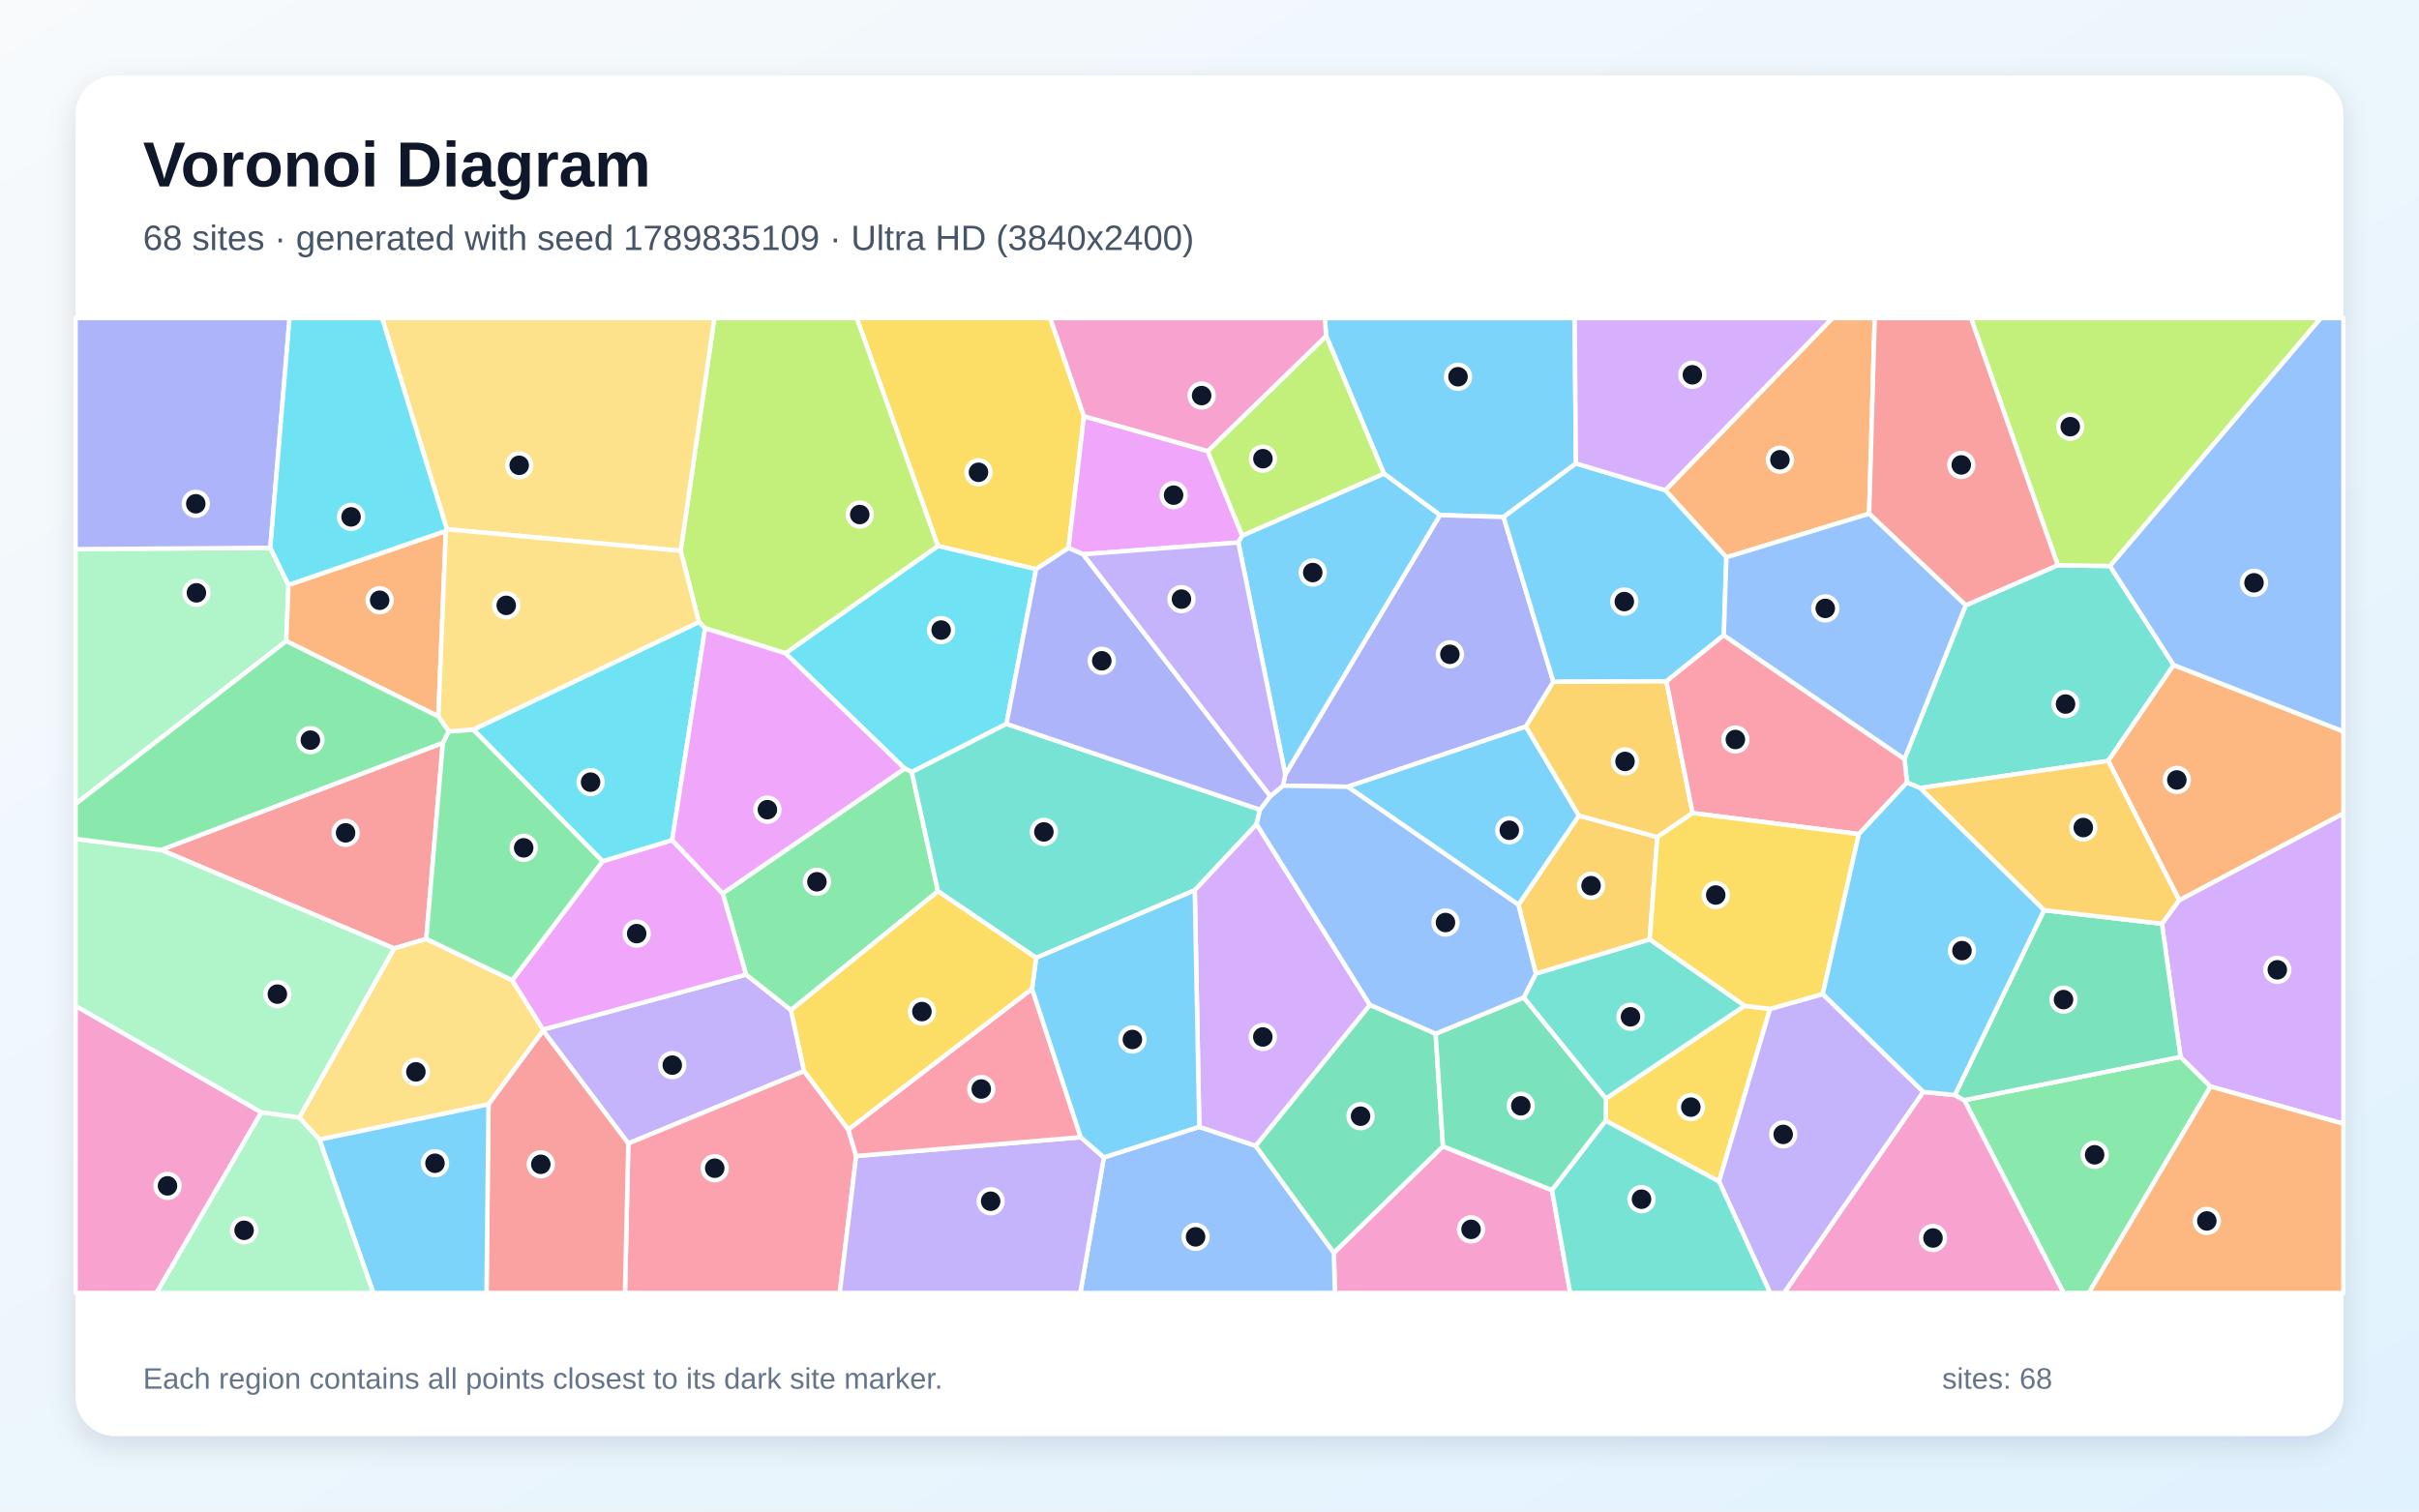
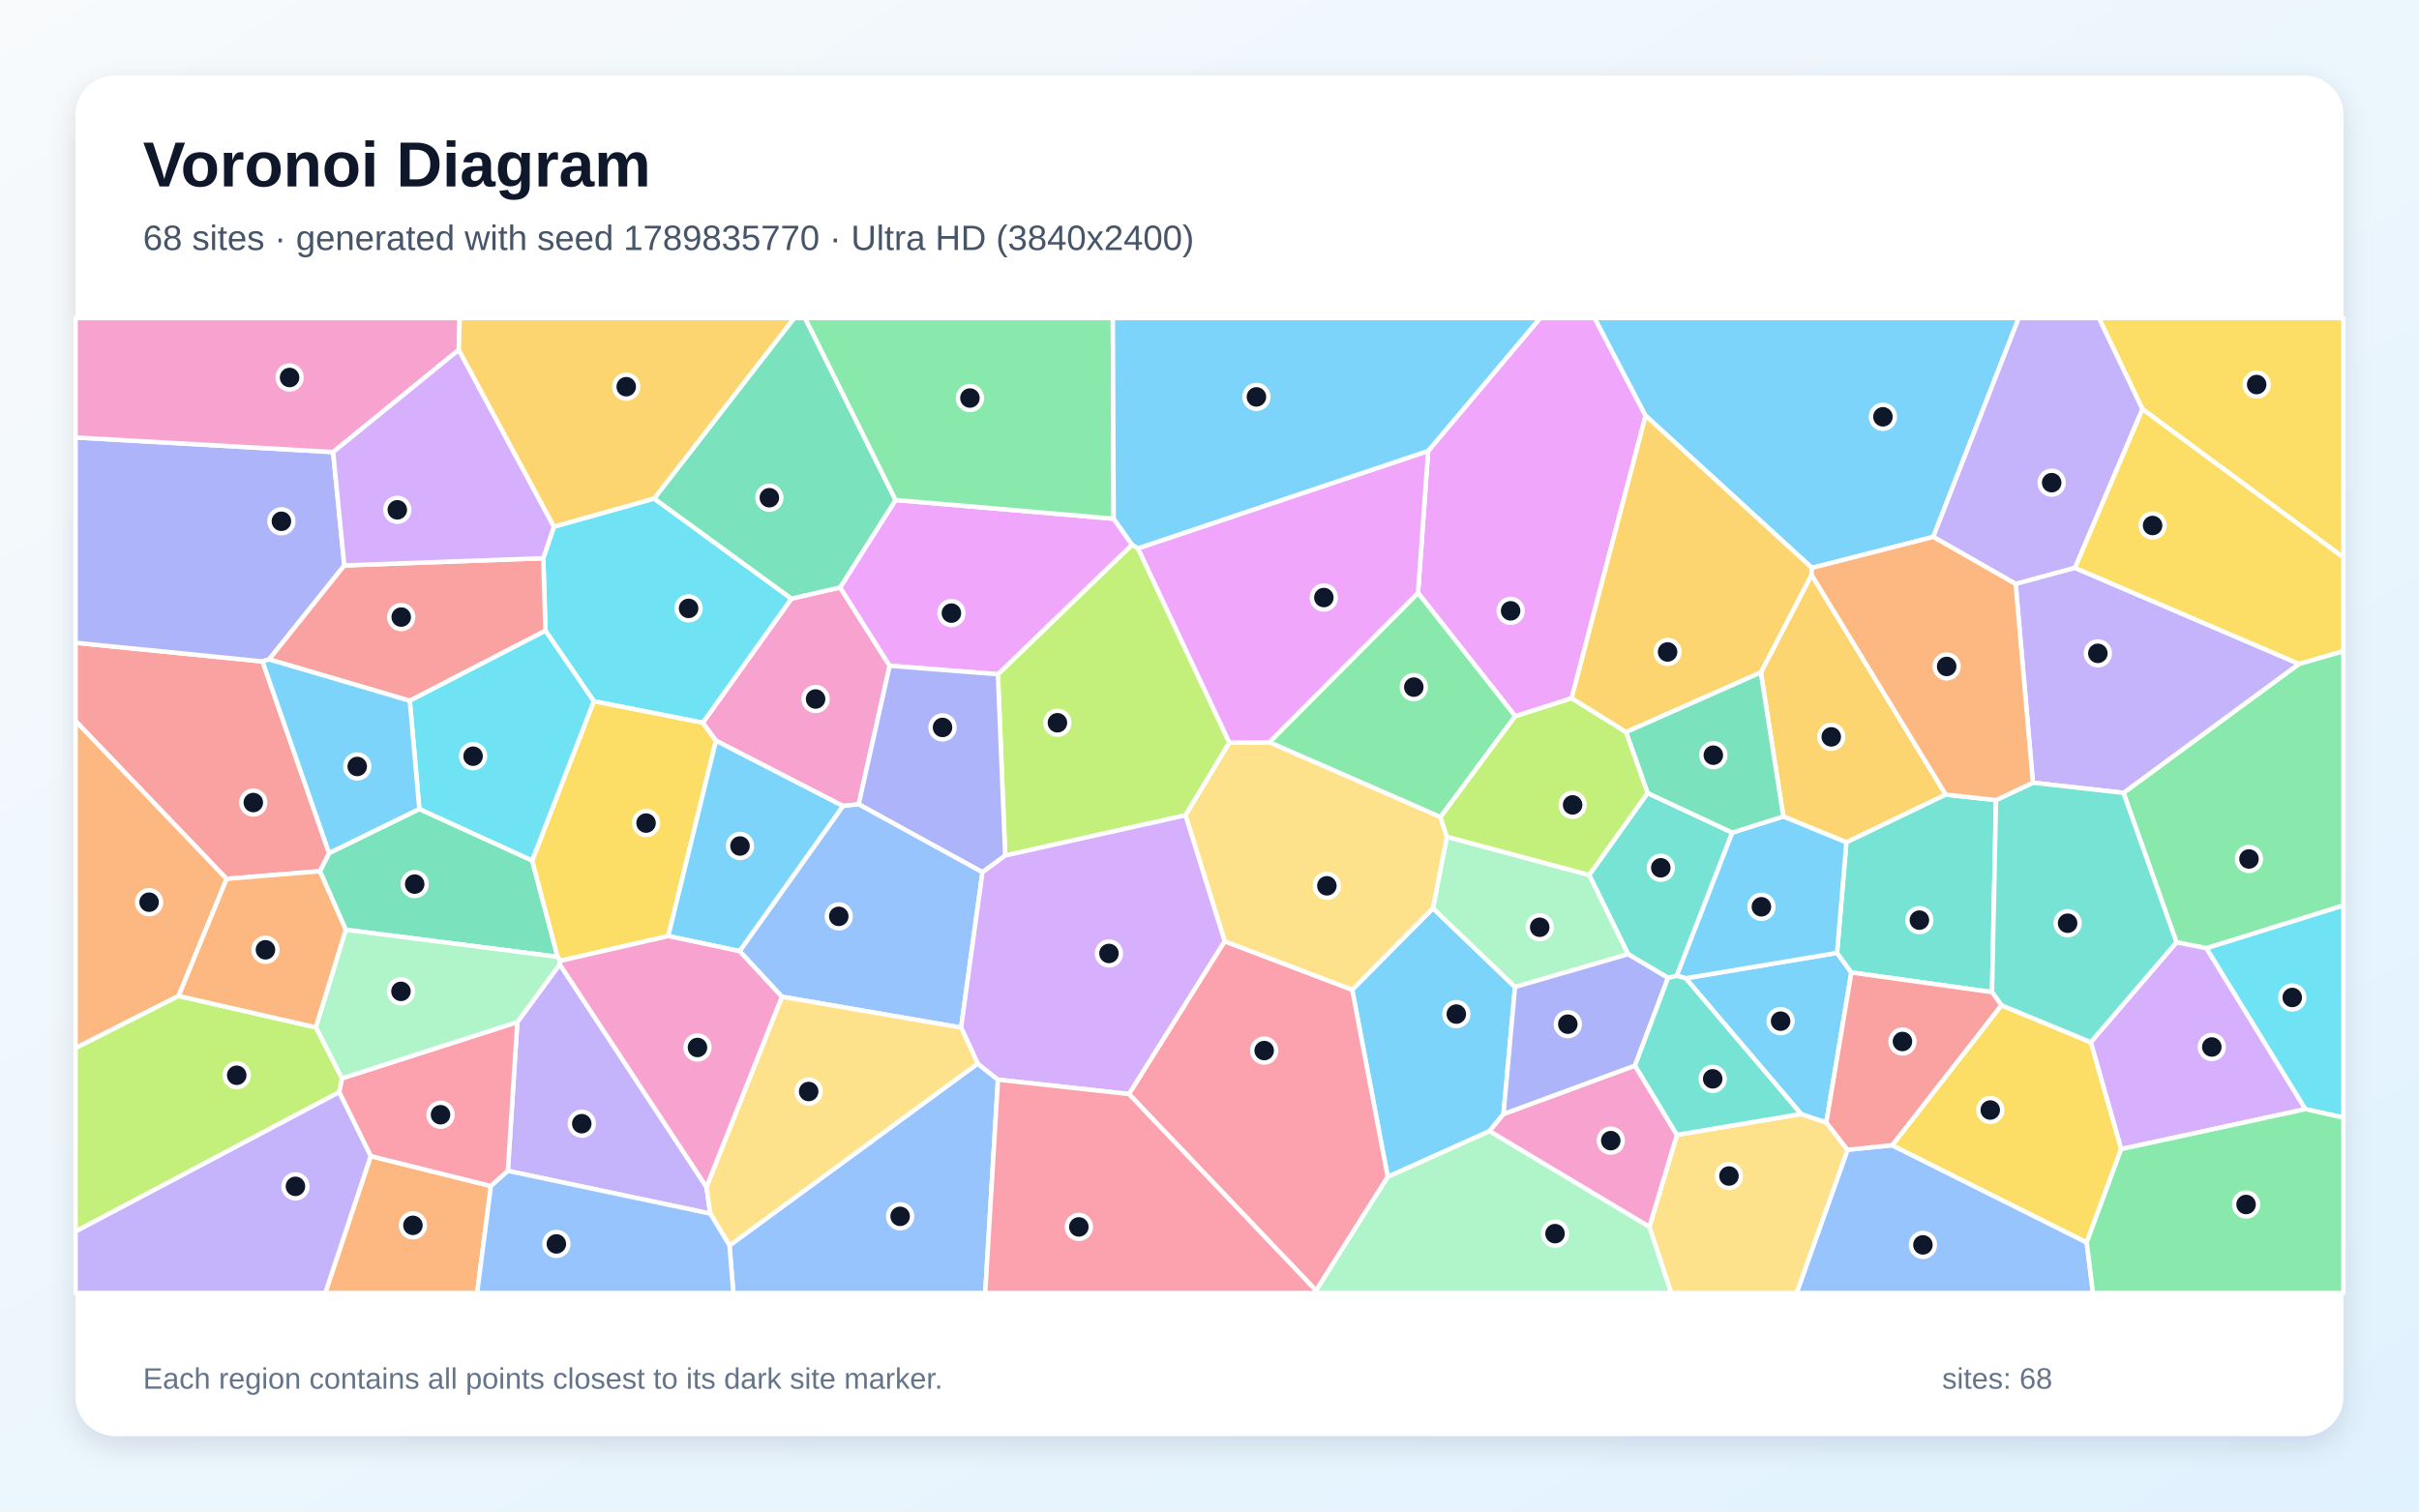
<svg xmlns="http://www.w3.org/2000/svg" width="3840" height="2400" viewBox="0 0 3840 2400" role="img" aria-labelledby="title description">
  <defs>
    <linearGradient id="background" x1="0" y1="0" x2="1" y2="1">
      <stop stop-color="#F8FAFC" />
      <stop offset="1" stop-color="#E0F2FE" />
    </linearGradient>
    <filter id="shadow" x="-5%" y="-5%" width="110%" height="110%">
      <feDropShadow dx="0" dy="15" stdDeviation="22" flood-color="#0F172A" flood-opacity=".12" />
    </filter>
  </defs>
  <rect width="3840" height="2400" fill="url(#background)" />
  <rect x="120" y="120" width="3600" height="2160" rx="63" fill="#FFFFFF" filter="url(#shadow)" />
  <g font-family="Arial, sans-serif">
    <text x="227" y="296" font-size="101" font-weight="700" fill="#0F172A">Voronoi Diagram</text>
-     <text x="227" y="397" font-size="56" fill="#475569">68 sites · generated with seed 1789835109 · Ultra HD (3840x2400)</text>
+     <text x="227" y="397" font-size="56" fill="#475569">68 sites · generated with seed 1789835770 · Ultra HD (3840x2400)</text>
  </g>
  <g stroke="#FFFFFF" stroke-width="7" stroke-linejoin="round">
-     <polygon points="2501.7,735.9 2386.8,820.9 2285.8,817.9 2196.9,752.0 2105.2,533.4 2103.1,505.0 2499.7,505.0" fill="#38BDF8" fill-opacity="0.65" />
-     <polygon points="862.1,1636.5 862.1,1634.7 1184.3,1547.4 1255.7,1603.8 1276.5,1700.7 997.4,1815.6" fill="#A78BFA" fill-opacity="0.65" />
-     <polygon points="2117.4,1989.1 2290.6,1820.1 2463.7,1889.8 2492.6,2053.0 2119.1,2053.0" fill="#F472B6" fill-opacity="0.65" />
-     <polygon points="2967.1,815.7 2740.5,884.9 2643.5,778.4 2908.9,505.0 2976.0,505.0" fill="#FB923C" fill-opacity="0.65" />
-     <polygon points="1720.7,660.9 1696.2,870.1 1644.7,903.8 1488.8,866.9 1360.0,505.0 1667.2,505.0" fill="#FACC15" fill-opacity="0.65" />
-     <polygon points="3118.2,1746.9 3461.4,1678.1 3509.1,1725.2 3315.8,2053.0 3275.8,2053.0" fill="#4ADE80" fill-opacity="0.65" />
-     <polygon points="3450.5,1055.9 3346.7,1208.2 3047.9,1251.2 3027.2,1242.5 3023.2,1205.1 3120.4,961.1 3266.5,897.4 3349.5,898.8" fill="#2DD4BF" fill-opacity="0.65" />
-     <polygon points="1752.3,1837.7 1903.8,1789.2 1993.2,1819.3 2117.4,1989.1 2119.1,2053.0 1714.9,2053.0" fill="#60A5FA" fill-opacity="0.65" />
-     <polygon points="1917.1,716.2 1972.0,850.4 1965.8,861.4 1719.3,880.1 1696.2,870.1 1720.7,660.9" fill="#E879F9" fill-opacity="0.65" />
-     <polygon points="1993.2,1819.3 2174.6,1595.5 2279.0,1641.3 2290.6,1820.1 2117.4,1989.1" fill="#34D399" fill-opacity="0.65" />
-     <polygon points="703.0,1179.5 676.7,1490.8 625.6,1505.9 255.6,1349.5" fill="#F87171" fill-opacity="0.65" />
-     <polygon points="2465.9,1082.6 2422.3,1153.7 2139.4,1249.2 2036.6,1247.6 2040.3,1229.7 2285.8,817.9 2386.8,820.9" fill="#818CF8" fill-opacity="0.65" />
-     <polygon points="2630.9,1329.1 2618.8,1491.8 2438.1,1546.1 2410.4,1436.6 2506.4,1295.0" fill="#FBBF24" fill-opacity="0.65" />
-     <polygon points="3349.5,898.8 3266.5,897.4 3128.8,505.0 3684.3,505.0" fill="#A3E635" fill-opacity="0.65" />
-     <polygon points="3509.1,1725.2 3461.4,1678.1 3431.9,1466.7 3459.3,1429.3 3720.0,1291.4 3720.0,1784.3" fill="#C084FC" fill-opacity="0.65" />
-     <polygon points="997.4,1815.6 1276.5,1700.7 1346.6,1793.4 1359.1,1835.5 1333.0,2053.0 992.1,2053.0" fill="#FB7185" fill-opacity="0.65" />
-     <polygon points="1597.7,1149.4 1447.4,1225.9 1436.1,1220.3 1246.8,1037.3 1488.8,866.9 1644.7,903.8" fill="#22D3EE" fill-opacity="0.65" />
-     <polygon points="429.1,869.8 458.0,928.7 454.4,1017.9 120.0,1276.5 120.0,871.9" fill="#86EFAC" fill-opacity="0.65" />
-     <polygon points="775.5,1753.5 507.1,1809.5 474.9,1774.6 625.6,1505.9 676.7,1490.8 813.1,1556.4 862.1,1634.7 862.1,1636.5" fill="#FCD34D" fill-opacity="0.65" />
-     <polygon points="2139.4,1249.2 2422.3,1153.7 2506.4,1295.0 2410.4,1436.6" fill="#38BDF8" fill-opacity="0.65" />
-     <polygon points="2643.5,778.4 2740.5,884.9 2736.4,1008.6 2645.3,1081.8 2465.9,1082.6 2386.8,820.9 2501.7,735.9" fill="#38BDF8" fill-opacity="0.65" />
-     <polygon points="1359.1,1835.5 1715.6,1805.7 1752.3,1837.7 1714.9,2053.0 1333.0,2053.0" fill="#A78BFA" fill-opacity="0.65" />
-     <polygon points="120.0,1597.1 414.9,1766.2 248.4,2053.0 120.0,2053.0" fill="#F472B6" fill-opacity="0.65" />
-     <polygon points="3459.3,1429.3 3346.7,1208.2 3450.5,1055.9 3720.0,1161.4 3720.0,1291.4" fill="#FB923C" fill-opacity="0.65" />
-     <polygon points="2549.0,1779.5 2549.3,1744.3 2769.4,1597.1 2809.9,1601.9 2728.9,1876.0" fill="#FACC15" fill-opacity="0.65" />
-     <polygon points="1147.2,1418.6 1436.1,1220.3 1447.4,1225.9 1489.0,1415.2 1255.7,1603.8 1184.3,1547.4" fill="#4ADE80" fill-opacity="0.65" />
-     <polygon points="2000.1,1285.6 1994.8,1308.7 1896.6,1413.6 1644.8,1520.9 1489.0,1415.2 1447.4,1225.9 1597.7,1149.4" fill="#2DD4BF" fill-opacity="0.65" />
-     <polygon points="3450.5,1055.9 3349.5,898.8 3684.3,505.0 3720.0,505.0 3720.0,1161.4" fill="#60A5FA" fill-opacity="0.65" />
-     <polygon points="813.1,1556.4 956.5,1367.5 1067.0,1333.9 1147.2,1418.6 1184.3,1547.4 862.1,1634.7" fill="#E879F9" fill-opacity="0.65" />
-     <polygon points="2418.9,1583.8 2549.3,1744.3 2549.0,1779.5 2463.7,1889.8 2290.6,1820.1 2279.0,1641.3" fill="#34D399" fill-opacity="0.65" />
-     <polygon points="775.5,1753.5 862.1,1636.5 997.4,1815.6 992.1,2053.0 772.3,2053.0" fill="#F87171" fill-opacity="0.65" />
-     <polygon points="429.1,869.8 120.0,871.9 120.0,505.0 459.7,505.0" fill="#818CF8" fill-opacity="0.65" />
-     <polygon points="2645.3,1081.8 2686.9,1291.0 2630.9,1329.1 2506.4,1295.0 2422.3,1153.7 2465.9,1082.6" fill="#FBBF24" fill-opacity="0.65" />
-     <polygon points="1488.8,866.9 1246.8,1037.3 1119.3,997.5 1109.5,987.6 1080.5,874.6 1134.0,505.0 1360.0,505.0" fill="#A3E635" fill-opacity="0.65" />
-     <polygon points="1896.6,1413.6 1994.8,1308.7 2174.6,1595.5 1993.2,1819.3 1903.8,1789.2" fill="#C084FC" fill-opacity="0.65" />
-     <polygon points="3023.2,1205.1 3027.2,1242.5 2950.8,1324.4 2686.9,1291.0 2645.3,1081.8 2736.4,1008.6" fill="#FB7185" fill-opacity="0.65" />
-     <polygon points="751.3,1158.5 1109.5,987.6 1119.3,997.5 1067.0,1333.9 956.5,1367.5" fill="#22D3EE" fill-opacity="0.65" />
-     <polygon points="414.9,1766.2 120.0,1597.1 120.0,1331.9 255.6,1349.5 625.6,1505.9 474.9,1774.6" fill="#86EFAC" fill-opacity="0.65" />
-     <polygon points="1080.5,874.6 709.4,840.4 606.5,505.0 1134.0,505.0" fill="#FCD34D" fill-opacity="0.65" />
-     <polygon points="2040.3,1229.7 1965.8,861.4 1972.0,850.4 2196.9,752.0 2285.8,817.9" fill="#38BDF8" fill-opacity="0.65" />
-     <polygon points="507.1,1809.5 775.5,1753.5 772.3,2053.0 592.7,2053.0" fill="#38BDF8" fill-opacity="0.65" />
-     <polygon points="2728.9,1876.0 2809.9,1601.9 2893.5,1578.3 3053.2,1733.7 2832.3,2053.0 2809.9,2053.0" fill="#A78BFA" fill-opacity="0.65" />
-     <polygon points="3053.2,1733.7 3103.2,1738.7 3118.2,1746.9 3275.8,2053.0 2832.3,2053.0" fill="#F472B6" fill-opacity="0.65" />
-     <polygon points="707.8,843.0 695.8,1137.5 454.4,1017.9 458.0,928.7" fill="#FB923C" fill-opacity="0.65" />
-     <polygon points="2686.9,1291.0 2950.8,1324.4 2893.5,1578.3 2809.9,1601.9 2769.4,1597.1 2618.8,1491.8 2630.9,1329.1" fill="#FACC15" fill-opacity="0.65" />
-     <polygon points="712.2,1161.3 751.3,1158.5 956.5,1367.5 813.1,1556.4 676.7,1490.8 703.0,1179.5" fill="#4ADE80" fill-opacity="0.65" />
-     <polygon points="2769.4,1597.1 2549.3,1744.3 2418.9,1583.8 2438.1,1546.1 2618.8,1491.8" fill="#2DD4BF" fill-opacity="0.65" />
-     <polygon points="1994.8,1308.7 2000.1,1285.6 2016.5,1264.0 2036.6,1247.6 2139.4,1249.2 2410.4,1436.6 2438.1,1546.1 2418.9,1583.8 2279.0,1641.3 2174.6,1595.5" fill="#60A5FA" fill-opacity="0.65" />
-     <polygon points="1067.0,1333.9 1119.3,997.5 1246.8,1037.3 1436.1,1220.3 1147.2,1418.6" fill="#E879F9" fill-opacity="0.65" />
-     <polygon points="3244.8,1445.2 3431.9,1466.7 3461.4,1678.1 3118.2,1746.9 3103.2,1738.7" fill="#34D399" fill-opacity="0.65" />
-     <polygon points="3266.5,897.4 3120.4,961.1 2967.1,815.7 2976.0,505.0 3128.8,505.0" fill="#F87171" fill-opacity="0.65" />
-     <polygon points="2016.5,1264.0 2000.1,1285.6 1597.7,1149.4 1644.7,903.8 1696.2,870.1 1719.3,880.1" fill="#818CF8" fill-opacity="0.65" />
-     <polygon points="3459.3,1429.3 3431.9,1466.7 3244.8,1445.2 3047.9,1251.2 3346.7,1208.2" fill="#FBBF24" fill-opacity="0.65" />
-     <polygon points="1972.0,850.4 1917.1,716.2 2105.2,533.4 2196.9,752.0" fill="#A3E635" fill-opacity="0.65" />
-     <polygon points="2643.5,778.4 2501.7,735.9 2499.7,505.0 2908.9,505.0" fill="#C084FC" fill-opacity="0.65" />
-     <polygon points="1638.3,1569.9 1715.6,1805.7 1359.1,1835.5 1346.6,1793.4" fill="#FB7185" fill-opacity="0.65" />
-     <polygon points="709.4,840.4 707.8,843.0 458.0,928.7 429.1,869.8 459.7,505.0 606.5,505.0" fill="#22D3EE" fill-opacity="0.65" />
-     <polygon points="414.9,1766.2 474.9,1774.6 507.1,1809.5 592.7,2053.0 248.4,2053.0" fill="#86EFAC" fill-opacity="0.65" />
-     <polygon points="695.8,1137.5 707.8,843.0 709.4,840.4 1080.5,874.6 1109.5,987.6 751.3,1158.5 712.2,1161.3" fill="#FCD34D" fill-opacity="0.65" />
-     <polygon points="3244.8,1445.2 3103.2,1738.7 3053.2,1733.7 2893.5,1578.3 2950.8,1324.4 3027.2,1242.5 3047.9,1251.2" fill="#38BDF8" fill-opacity="0.65" />
-     <polygon points="1638.3,1569.9 1644.8,1520.9 1896.6,1413.6 1903.8,1789.2 1752.3,1837.7 1715.6,1805.7" fill="#38BDF8" fill-opacity="0.65" />
-     <polygon points="2040.3,1229.7 2036.6,1247.6 2016.5,1264.0 1719.3,880.1 1965.8,861.4" fill="#A78BFA" fill-opacity="0.65" />
-     <polygon points="1917.1,716.2 1720.7,660.9 1667.2,505.0 2103.1,505.0 2105.2,533.4" fill="#F472B6" fill-opacity="0.65" />
-     <polygon points="3509.1,1725.2 3720.0,1784.3 3720.0,2053.0 3315.8,2053.0" fill="#FB923C" fill-opacity="0.65" />
-     <polygon points="1638.3,1569.9 1346.6,1793.4 1276.5,1700.7 1255.7,1603.8 1489.0,1415.2 1644.8,1520.9" fill="#FACC15" fill-opacity="0.65" />
-     <polygon points="695.8,1137.5 712.2,1161.3 703.0,1179.5 255.6,1349.5 120.0,1331.9 120.0,1276.5 454.4,1017.9" fill="#4ADE80" fill-opacity="0.65" />
-     <polygon points="2463.7,1889.8 2549.0,1779.5 2728.9,1876.0 2809.9,2053.0 2492.6,2053.0" fill="#2DD4BF" fill-opacity="0.65" />
-     <polygon points="3120.4,961.1 3023.2,1205.1 2736.4,1008.6 2740.5,884.9 2967.1,815.7" fill="#60A5FA" fill-opacity="0.65" />
+     <polygon points="2386.7,1768.9 2364.4,1796.1 2202.9,1868.7 2146.5,1571.5 2274.7,1442.1 2405.0,1567.1" fill="#38BDF8" fill-opacity="0.65" />
+     <polygon points="806.2,1859.1 821.2,1622.9 888.5,1531.1 1121.5,1884.7 1127.5,1927.0" fill="#A78BFA" fill-opacity="0.65" />
+     <polygon points="1363.1,1277.1 1338.1,1279.8 1136.5,1176.1 1115.6,1147.6 1256.3,950.5 1333.6,932.7 1412.3,1057.1" fill="#F472B6" fill-opacity="0.65" />
+     <polygon points="588.5,1835.6 779.3,1883.2 757.4,2053.0 516.3,2053.0" fill="#FB923C" fill-opacity="0.65" />
+     <polygon points="3401.0,649.7 3331.8,505.0 3720.0,505.0 3720.0,885.1" fill="#FACC15" fill-opacity="0.65" />
+     <polygon points="3502.7,1505.6 3455.0,1496.2 3370.9,1258.9 3649.5,1054.1 3720.0,1033.7 3720.0,1437.8" fill="#4ADE80" fill-opacity="0.65" />
+     <polygon points="2615.4,1259.2 2749.9,1322.0 2661.8,1549.3 2647.9,1552.7 2584.5,1515.1 2522.7,1389.3" fill="#2DD4BF" fill-opacity="0.65" />
+     <polygon points="2932.8,1825.6 3003.7,1818.4 3312.5,1972.7 3322.5,2053.0 2852.0,2053.0" fill="#60A5FA" fill-opacity="0.65" />
+     <polygon points="2612.3,660.1 2494.8,1108.8 2405.3,1137.3 2251.0,941.4 2267.1,716.0 2444.8,505.0 2531.4,505.0" fill="#E879F9" fill-opacity="0.65" />
+     <polygon points="665.7,1284.5 844.8,1366.3 885.2,1519.3 548.8,1476.3 507.8,1383.3 522.4,1354.5" fill="#34D399" fill-opacity="0.65" />
+     <polygon points="416.7,1050.2 522.4,1354.5 507.8,1383.3 359.7,1395.5 120.0,1144.9 120.0,1020.6" fill="#F87171" fill-opacity="0.65" />
+     <polygon points="528.8,717.8 546.6,897.8 427.2,1047.0 416.7,1050.2 120.0,1020.6 120.0,694.6" fill="#818CF8" fill-opacity="0.65" />
+     <polygon points="3088.8,1261.7 2931.0,1337.5 2830.9,1296.4 2795.2,1067.7 2875.7,912.6" fill="#FBBF24" fill-opacity="0.65" />
+     <polygon points="1806.5,870.6 1951.6,1179.2 1881.9,1294.5 1595.7,1358.4 1584.1,1070.6 1797.1,864.8" fill="#A3E635" fill-opacity="0.65" />
+     <polygon points="3367.2,1824.6 3318.9,1654.8 3455.0,1496.2 3502.7,1505.6 3659.8,1761.1" fill="#C084FC" fill-opacity="0.65" />
+     <polygon points="779.3,1883.2 588.5,1835.6 538.4,1734.2 542.7,1712.2 821.2,1622.9 806.2,1859.1" fill="#FB7185" fill-opacity="0.65" />
+     <polygon points="865.9,1001.5 862.4,886.3 879.3,836.2 1038.4,791.5 1256.3,950.5 1115.6,1147.6 942.6,1113.4" fill="#22D3EE" fill-opacity="0.65" />
+     <polygon points="542.7,1712.2 501.3,1631.2 548.8,1476.3 885.2,1519.3 889.5,1525.6 888.5,1531.1 821.2,1622.9" fill="#86EFAC" fill-opacity="0.65" />
+     <polygon points="2618.2,1948.1 2662.0,1801.9 2859.1,1768.8 2899.1,1782.2 2932.8,1825.6 2852.0,2053.0 2652.9,2053.0" fill="#FCD34D" fill-opacity="0.65" />
+     <polygon points="3068.9,852.5 2876.3,901.7 2612.3,660.1 2531.4,505.0 3204.6,505.0" fill="#38BDF8" fill-opacity="0.65" />
+     <polygon points="2675.9,1553.3 2916.2,1513.0 2938.9,1544.1 2899.1,1782.2 2859.1,1768.8" fill="#38BDF8" fill-opacity="0.65" />
+     <polygon points="3293.9,901.7 3199.7,927.2 3068.9,852.5 3204.6,505.0 3331.8,505.0 3401.0,649.7" fill="#A78BFA" fill-opacity="0.65" />
+     <polygon points="728.3,555.5 528.8,717.8 120.0,694.6 120.0,505.0 729.7,505.0" fill="#F472B6" fill-opacity="0.65" />
+     <polygon points="359.7,1395.5 283.5,1581.4 120.0,1664.1 120.0,1144.9" fill="#FB923C" fill-opacity="0.65" />
+     <polygon points="942.6,1113.4 1115.6,1147.6 1136.5,1176.1 1060.8,1486.3 889.5,1525.6 885.2,1519.3 844.8,1366.3" fill="#FACC15" fill-opacity="0.65" />
+     <polygon points="2251.0,941.4 2405.3,1137.3 2286.6,1297.4 2014.9,1178.6" fill="#4ADE80" fill-opacity="0.65" />
+     <polygon points="3168.6,1270.3 3162.2,1575.3 2938.9,1544.1 2916.2,1513.0 2931.0,1337.5 3088.8,1261.7" fill="#2DD4BF" fill-opacity="0.65" />
+     <polygon points="1158.0,1977.6 1552.0,1688.7 1584.2,1714.3 1564.0,2053.0 1164.1,2053.0" fill="#60A5FA" fill-opacity="0.65" />
+     <polygon points="1767.9,823.6 1797.1,864.8 1584.1,1070.6 1412.3,1057.1 1333.6,932.7 1421.6,793.9" fill="#E879F9" fill-opacity="0.65" />
+     <polygon points="1421.6,793.9 1333.6,932.7 1256.3,950.5 1038.4,791.5 1260.6,505.0 1278.0,505.0" fill="#34D399" fill-opacity="0.65" />
+     <polygon points="862.4,886.3 865.9,1001.5 650.5,1112.7 427.2,1047.0 546.6,897.8" fill="#F87171" fill-opacity="0.65" />
+     <polygon points="1584.1,1070.6 1595.7,1358.4 1559.6,1385.0 1363.1,1277.1 1412.3,1057.1" fill="#818CF8" fill-opacity="0.65" />
+     <polygon points="2876.3,901.7 2875.7,912.6 2795.2,1067.7 2581.2,1162.5 2494.8,1108.8 2612.3,660.1" fill="#FBBF24" fill-opacity="0.65" />
+     <polygon points="120.0,1955.3 120.0,1664.1 283.5,1581.4 501.3,1631.2 542.7,1712.2 538.4,1734.2" fill="#A3E635" fill-opacity="0.65" />
+     <polygon points="879.3,836.2 862.4,886.3 546.6,897.8 528.8,717.8 728.3,555.5" fill="#C084FC" fill-opacity="0.65" />
+     <polygon points="2089.2,2049.2 1792.1,1737.1 1944.0,1494.5 2146.5,1571.5 2202.9,1868.7" fill="#FB7185" fill-opacity="0.65" />
+     <polygon points="650.5,1112.7 865.9,1001.5 942.6,1113.4 844.8,1366.3 665.7,1284.5" fill="#22D3EE" fill-opacity="0.65" />
+     <polygon points="2296.8,1328.6 2522.7,1389.3 2584.5,1515.1 2405.0,1567.1 2274.7,1442.1" fill="#86EFAC" fill-opacity="0.65" />
+     <polygon points="1944.0,1494.5 1881.9,1294.5 1951.6,1179.2 2014.9,1178.6 2286.6,1297.4 2296.8,1328.6 2274.7,1442.1 2146.5,1571.5" fill="#FCD34D" fill-opacity="0.65" />
+     <polygon points="427.2,1047.0 650.5,1112.7 665.7,1284.5 522.4,1354.5 416.7,1050.2" fill="#38BDF8" fill-opacity="0.65" />
+     <polygon points="2916.2,1513.0 2675.9,1553.3 2661.8,1549.3 2749.9,1322.0 2830.9,1296.4 2931.0,1337.5" fill="#38BDF8" fill-opacity="0.65" />
+     <polygon points="3649.5,1054.1 3370.9,1258.9 3227.1,1242.8 3199.7,927.2 3293.9,901.7" fill="#A78BFA" fill-opacity="0.65" />
+     <polygon points="2364.4,1796.1 2386.7,1768.9 2595.4,1691.9 2662.0,1801.9 2618.2,1948.1" fill="#F472B6" fill-opacity="0.65" />
+     <polygon points="283.5,1581.4 359.7,1395.5 507.8,1383.3 548.8,1476.3 501.3,1631.2" fill="#FB923C" fill-opacity="0.65" />
+     <polygon points="3177.1,1596.1 3318.9,1654.8 3367.2,1824.6 3312.5,1972.7 3003.7,1818.4" fill="#FACC15" fill-opacity="0.65" />
+     <polygon points="1767.9,823.6 1421.6,793.9 1278.0,505.0 1766.6,505.0" fill="#4ADE80" fill-opacity="0.65" />
+     <polygon points="3318.9,1654.8 3177.1,1596.1 3162.2,1575.3 3168.6,1270.3 3227.1,1242.8 3370.9,1258.9 3455.0,1496.2" fill="#2DD4BF" fill-opacity="0.65" />
+     <polygon points="1525.7,1631.6 1241.2,1582.6 1174.0,1510.2 1338.1,1279.8 1363.1,1277.1 1559.6,1385.0" fill="#60A5FA" fill-opacity="0.65" />
+     <polygon points="2267.1,716.0 2251.0,941.4 2014.9,1178.6 1951.6,1179.2 1806.5,870.6" fill="#E879F9" fill-opacity="0.65" />
+     <polygon points="2581.2,1162.5 2795.2,1067.7 2830.9,1296.4 2749.9,1322.0 2615.4,1259.2" fill="#34D399" fill-opacity="0.65" />
+     <polygon points="3162.2,1575.3 3177.1,1596.1 3003.7,1818.4 2932.8,1825.6 2899.1,1782.2 2938.9,1544.1" fill="#F87171" fill-opacity="0.65" />
+     <polygon points="2595.4,1691.9 2386.7,1768.9 2405.0,1567.1 2584.5,1515.1 2647.9,1552.7" fill="#818CF8" fill-opacity="0.65" />
+     <polygon points="1038.4,791.5 879.3,836.2 728.3,555.5 729.7,505.0 1260.6,505.0" fill="#FBBF24" fill-opacity="0.65" />
+     <polygon points="2296.8,1328.6 2286.6,1297.4 2405.3,1137.3 2494.8,1108.8 2581.2,1162.5 2615.4,1259.2 2522.7,1389.3" fill="#A3E635" fill-opacity="0.65" />
+     <polygon points="1944.0,1494.5 1792.1,1737.1 1584.2,1714.3 1552.0,1688.7 1525.7,1631.6 1559.6,1385.0 1595.7,1358.4 1881.9,1294.5" fill="#C084FC" fill-opacity="0.65" />
+     <polygon points="1584.2,1714.3 1792.1,1737.1 2089.2,2049.2 2089.2,2053.0 1564.0,2053.0" fill="#FB7185" fill-opacity="0.65" />
+     <polygon points="3659.8,1761.1 3502.7,1505.6 3720.0,1437.8 3720.0,1774.5" fill="#22D3EE" fill-opacity="0.65" />
+     <polygon points="2089.2,2049.2 2202.9,1868.7 2364.4,1796.1 2618.2,1948.1 2652.9,2053.0 2089.2,2053.0" fill="#86EFAC" fill-opacity="0.65" />
+     <polygon points="1241.2,1582.6 1525.7,1631.6 1552.0,1688.7 1158.0,1977.6 1127.5,1927.0 1121.5,1884.7" fill="#FCD34D" fill-opacity="0.65" />
+     <polygon points="1174.0,1510.2 1060.8,1486.3 1136.5,1176.1 1338.1,1279.8" fill="#38BDF8" fill-opacity="0.65" />
+     <polygon points="2267.1,716.0 1806.5,870.6 1797.1,864.8 1767.9,823.6 1766.6,505.0 2444.8,505.0" fill="#38BDF8" fill-opacity="0.65" />
+     <polygon points="120.0,1955.3 538.4,1734.2 588.5,1835.6 516.3,2053.0 120.0,2053.0" fill="#A78BFA" fill-opacity="0.65" />
+     <polygon points="1174.0,1510.2 1241.2,1582.6 1121.5,1884.7 888.5,1531.1 889.5,1525.6 1060.8,1486.3" fill="#F472B6" fill-opacity="0.65" />
+     <polygon points="3199.7,927.2 3227.1,1242.8 3168.6,1270.3 3088.8,1261.7 2875.7,912.6 2876.3,901.7 3068.9,852.5" fill="#FB923C" fill-opacity="0.65" />
+     <polygon points="3649.5,1054.1 3293.9,901.7 3401.0,649.7 3720.0,885.1 3720.0,1033.7" fill="#FACC15" fill-opacity="0.65" />
+     <polygon points="3312.5,1972.7 3367.2,1824.6 3659.8,1761.1 3720.0,1774.5 3720.0,2053.0 3322.5,2053.0" fill="#4ADE80" fill-opacity="0.65" />
+     <polygon points="2675.9,1553.3 2859.1,1768.8 2662.0,1801.9 2595.4,1691.9 2647.9,1552.7 2661.8,1549.3" fill="#2DD4BF" fill-opacity="0.65" />
+     <polygon points="779.3,1883.2 806.2,1859.1 1127.5,1927.0 1158.0,1977.6 1164.1,2053.0 757.4,2053.0" fill="#60A5FA" fill-opacity="0.65" />
  </g>
  <g>
-     <circle cx="2314.5" cy="598.2" r="19" fill="#0F172A" stroke="#FFFFFF" stroke-width="7" />
-     <circle cx="1067.2" cy="1691.2" r="19" fill="#0F172A" stroke="#FFFFFF" stroke-width="7" />
-     <circle cx="2335.2" cy="1952.0" r="19" fill="#0F172A" stroke="#FFFFFF" stroke-width="7" />
-     <circle cx="2825.5" cy="730.0" r="19" fill="#0F172A" stroke="#FFFFFF" stroke-width="7" />
-     <circle cx="1553.3" cy="749.9" r="19" fill="#0F172A" stroke="#FFFFFF" stroke-width="7" />
-     <circle cx="3325.1" cy="1833.6" r="19" fill="#0F172A" stroke="#FFFFFF" stroke-width="7" />
-     <circle cx="3278.9" cy="1117.9" r="19" fill="#0F172A" stroke="#FFFFFF" stroke-width="7" />
-     <circle cx="1897.9" cy="1963.9" r="19" fill="#0F172A" stroke="#FFFFFF" stroke-width="7" />
-     <circle cx="1863.0" cy="786.2" r="19" fill="#0F172A" stroke="#FFFFFF" stroke-width="7" />
-     <circle cx="2159.8" cy="1772.3" r="19" fill="#0F172A" stroke="#FFFFFF" stroke-width="7" />
-     <circle cx="548.6" cy="1322.4" r="19" fill="#0F172A" stroke="#FFFFFF" stroke-width="7" />
-     <circle cx="2301.6" cy="1038.9" r="19" fill="#0F172A" stroke="#FFFFFF" stroke-width="7" />
-     <circle cx="2525.7" cy="1406.3" r="19" fill="#0F172A" stroke="#FFFFFF" stroke-width="7" />
-     <circle cx="3286.4" cy="677.5" r="19" fill="#0F172A" stroke="#FFFFFF" stroke-width="7" />
-     <circle cx="3615.1" cy="1539.9" r="19" fill="#0F172A" stroke="#FFFFFF" stroke-width="7" />
-     <circle cx="1134.6" cy="1854.9" r="19" fill="#0F172A" stroke="#FFFFFF" stroke-width="7" />
-     <circle cx="1494.0" cy="1000.4" r="19" fill="#0F172A" stroke="#FFFFFF" stroke-width="7" />
-     <circle cx="311.8" cy="941.3" r="19" fill="#0F172A" stroke="#FFFFFF" stroke-width="7" />
-     <circle cx="660.2" cy="1701.9" r="19" fill="#0F172A" stroke="#FFFFFF" stroke-width="7" />
-     <circle cx="2395.9" cy="1318.3" r="19" fill="#0F172A" stroke="#FFFFFF" stroke-width="7" />
-     <circle cx="2578.5" cy="955.2" r="19" fill="#0F172A" stroke="#FFFFFF" stroke-width="7" />
-     <circle cx="1572.6" cy="1907.3" r="19" fill="#0F172A" stroke="#FFFFFF" stroke-width="7" />
-     <circle cx="265.9" cy="1882.9" r="19" fill="#0F172A" stroke="#FFFFFF" stroke-width="7" />
-     <circle cx="3455.6" cy="1238.4" r="19" fill="#0F172A" stroke="#FFFFFF" stroke-width="7" />
-     <circle cx="2684.1" cy="1757.9" r="19" fill="#0F172A" stroke="#FFFFFF" stroke-width="7" />
-     <circle cx="1296.8" cy="1400.1" r="19" fill="#0F172A" stroke="#FFFFFF" stroke-width="7" />
-     <circle cx="1657.1" cy="1320.9" r="19" fill="#0F172A" stroke="#FFFFFF" stroke-width="7" />
-     <circle cx="3578.1" cy="925.4" r="19" fill="#0F172A" stroke="#FFFFFF" stroke-width="7" />
-     <circle cx="1010.7" cy="1482.4" r="19" fill="#0F172A" stroke="#FFFFFF" stroke-width="7" />
-     <circle cx="2414.2" cy="1755.8" r="19" fill="#0F172A" stroke="#FFFFFF" stroke-width="7" />
-     <circle cx="858.5" cy="1848.7" r="19" fill="#0F172A" stroke="#FFFFFF" stroke-width="7" />
-     <circle cx="310.8" cy="799.9" r="19" fill="#0F172A" stroke="#FFFFFF" stroke-width="7" />
-     <circle cx="2579.6" cy="1209.0" r="19" fill="#0F172A" stroke="#FFFFFF" stroke-width="7" />
-     <circle cx="1364.8" cy="817.0" r="19" fill="#0F172A" stroke="#FFFFFF" stroke-width="7" />
-     <circle cx="2004.6" cy="1646.5" r="19" fill="#0F172A" stroke="#FFFFFF" stroke-width="7" />
-     <circle cx="2754.8" cy="1174.2" r="19" fill="#0F172A" stroke="#FFFFFF" stroke-width="7" />
-     <circle cx="937.5" cy="1241.9" r="19" fill="#0F172A" stroke="#FFFFFF" stroke-width="7" />
-     <circle cx="440.3" cy="1578.5" r="19" fill="#0F172A" stroke="#FFFFFF" stroke-width="7" />
-     <circle cx="824.2" cy="738.8" r="19" fill="#0F172A" stroke="#FFFFFF" stroke-width="7" />
-     <circle cx="2083.9" cy="909.1" r="19" fill="#0F172A" stroke="#FFFFFF" stroke-width="7" />
-     <circle cx="690.5" cy="1847.0" r="19" fill="#0F172A" stroke="#FFFFFF" stroke-width="7" />
-     <circle cx="2830.7" cy="1801.2" r="19" fill="#0F172A" stroke="#FFFFFF" stroke-width="7" />
-     <circle cx="3068.5" cy="1965.7" r="19" fill="#0F172A" stroke="#FFFFFF" stroke-width="7" />
-     <circle cx="602.7" cy="953.1" r="19" fill="#0F172A" stroke="#FFFFFF" stroke-width="7" />
-     <circle cx="2723.6" cy="1421.1" r="19" fill="#0F172A" stroke="#FFFFFF" stroke-width="7" />
-     <circle cx="831.3" cy="1346.2" r="19" fill="#0F172A" stroke="#FFFFFF" stroke-width="7" />
-     <circle cx="2588.3" cy="1614.5" r="19" fill="#0F172A" stroke="#FFFFFF" stroke-width="7" />
-     <circle cx="2294.6" cy="1464.8" r="19" fill="#0F172A" stroke="#FFFFFF" stroke-width="7" />
-     <circle cx="1218.2" cy="1285.6" r="19" fill="#0F172A" stroke="#FFFFFF" stroke-width="7" />
-     <circle cx="3275.7" cy="1587.2" r="19" fill="#0F172A" stroke="#FFFFFF" stroke-width="7" />
-     <circle cx="3113.4" cy="738.2" r="19" fill="#0F172A" stroke="#FFFFFF" stroke-width="7" />
-     <circle cx="1749.0" cy="1049.2" r="19" fill="#0F172A" stroke="#FFFFFF" stroke-width="7" />
-     <circle cx="3307.1" cy="1314.0" r="19" fill="#0F172A" stroke="#FFFFFF" stroke-width="7" />
-     <circle cx="2004.8" cy="728.3" r="19" fill="#0F172A" stroke="#FFFFFF" stroke-width="7" />
-     <circle cx="2686.5" cy="595.1" r="19" fill="#0F172A" stroke="#FFFFFF" stroke-width="7" />
-     <circle cx="1557.7" cy="1729.2" r="19" fill="#0F172A" stroke="#FFFFFF" stroke-width="7" />
-     <circle cx="557.3" cy="820.7" r="19" fill="#0F172A" stroke="#FFFFFF" stroke-width="7" />
-     <circle cx="387.5" cy="1953.5" r="19" fill="#0F172A" stroke="#FFFFFF" stroke-width="7" />
-     <circle cx="803.6" cy="961.2" r="19" fill="#0F172A" stroke="#FFFFFF" stroke-width="7" />
-     <circle cx="3114.5" cy="1509.4" r="19" fill="#0F172A" stroke="#FFFFFF" stroke-width="7" />
-     <circle cx="1797.6" cy="1650.5" r="19" fill="#0F172A" stroke="#FFFFFF" stroke-width="7" />
-     <circle cx="1875.5" cy="951.3" r="19" fill="#0F172A" stroke="#FFFFFF" stroke-width="7" />
-     <circle cx="1907.5" cy="628.1" r="19" fill="#0F172A" stroke="#FFFFFF" stroke-width="7" />
-     <circle cx="3503.2" cy="1938.6" r="19" fill="#0F172A" stroke="#FFFFFF" stroke-width="7" />
-     <circle cx="1463.5" cy="1606.2" r="19" fill="#0F172A" stroke="#FFFFFF" stroke-width="7" />
-     <circle cx="492.7" cy="1175.2" r="19" fill="#0F172A" stroke="#FFFFFF" stroke-width="7" />
-     <circle cx="2605.8" cy="1904.1" r="19" fill="#0F172A" stroke="#FFFFFF" stroke-width="7" />
-     <circle cx="2897.5" cy="966.0" r="19" fill="#0F172A" stroke="#FFFFFF" stroke-width="7" />
+     <circle cx="2311.8" cy="1610.2" r="19" fill="#0F172A" stroke="#FFFFFF" stroke-width="7" />
+     <circle cx="923.5" cy="1784.2" r="19" fill="#0F172A" stroke="#FFFFFF" stroke-width="7" />
+     <circle cx="1294.7" cy="1109.9" r="19" fill="#0F172A" stroke="#FFFFFF" stroke-width="7" />
+     <circle cx="655.5" cy="1945.6" r="19" fill="#0F172A" stroke="#FFFFFF" stroke-width="7" />
+     <circle cx="3582.3" cy="610.6" r="19" fill="#0F172A" stroke="#FFFFFF" stroke-width="7" />
+     <circle cx="3570.1" cy="1363.9" r="19" fill="#0F172A" stroke="#FFFFFF" stroke-width="7" />
+     <circle cx="2636.4" cy="1377.9" r="19" fill="#0F172A" stroke="#FFFFFF" stroke-width="7" />
+     <circle cx="3052.5" cy="1976.6" r="19" fill="#0F172A" stroke="#FFFFFF" stroke-width="7" />
+     <circle cx="2398.0" cy="969.9" r="19" fill="#0F172A" stroke="#FFFFFF" stroke-width="7" />
+     <circle cx="658.3" cy="1403.8" r="19" fill="#0F172A" stroke="#FFFFFF" stroke-width="7" />
+     <circle cx="402.1" cy="1274.3" r="19" fill="#0F172A" stroke="#FFFFFF" stroke-width="7" />
+     <circle cx="446.7" cy="827.7" r="19" fill="#0F172A" stroke="#FFFFFF" stroke-width="7" />
+     <circle cx="2907.0" cy="1170.0" r="19" fill="#0F172A" stroke="#FFFFFF" stroke-width="7" />
+     <circle cx="1678.6" cy="1147.6" r="19" fill="#0F172A" stroke="#FFFFFF" stroke-width="7" />
+     <circle cx="3511.1" cy="1662.4" r="19" fill="#0F172A" stroke="#FFFFFF" stroke-width="7" />
+     <circle cx="699.3" cy="1770.0" r="19" fill="#0F172A" stroke="#FFFFFF" stroke-width="7" />
+     <circle cx="1093.1" cy="966.0" r="19" fill="#0F172A" stroke="#FFFFFF" stroke-width="7" />
+     <circle cx="636.5" cy="1574.1" r="19" fill="#0F172A" stroke="#FFFFFF" stroke-width="7" />
+     <circle cx="2744.6" cy="1867.3" r="19" fill="#0F172A" stroke="#FFFFFF" stroke-width="7" />
+     <circle cx="2989.0" cy="661.8" r="19" fill="#0F172A" stroke="#FFFFFF" stroke-width="7" />
+     <circle cx="2826.6" cy="1621.4" r="19" fill="#0F172A" stroke="#FFFFFF" stroke-width="7" />
+     <circle cx="3256.9" cy="766.4" r="19" fill="#0F172A" stroke="#FFFFFF" stroke-width="7" />
+     <circle cx="459.7" cy="599.4" r="19" fill="#0F172A" stroke="#FFFFFF" stroke-width="7" />
+     <circle cx="236.7" cy="1432.5" r="19" fill="#0F172A" stroke="#FFFFFF" stroke-width="7" />
+     <circle cx="1025.6" cy="1306.9" r="19" fill="#0F172A" stroke="#FFFFFF" stroke-width="7" />
+     <circle cx="2244.3" cy="1091.0" r="19" fill="#0F172A" stroke="#FFFFFF" stroke-width="7" />
+     <circle cx="3046.9" cy="1461.0" r="19" fill="#0F172A" stroke="#FFFFFF" stroke-width="7" />
+     <circle cx="1428.9" cy="1931.3" r="19" fill="#0F172A" stroke="#FFFFFF" stroke-width="7" />
+     <circle cx="1510.3" cy="973.5" r="19" fill="#0F172A" stroke="#FFFFFF" stroke-width="7" />
+     <circle cx="1221.3" cy="790.3" r="19" fill="#0F172A" stroke="#FFFFFF" stroke-width="7" />
+     <circle cx="636.9" cy="979.8" r="19" fill="#0F172A" stroke="#FFFFFF" stroke-width="7" />
+     <circle cx="1496.2" cy="1155.0" r="19" fill="#0F172A" stroke="#FFFFFF" stroke-width="7" />
+     <circle cx="2647.2" cy="1035.2" r="19" fill="#0F172A" stroke="#FFFFFF" stroke-width="7" />
+     <circle cx="375.8" cy="1707.3" r="19" fill="#0F172A" stroke="#FFFFFF" stroke-width="7" />
+     <circle cx="630.7" cy="809.5" r="19" fill="#0F172A" stroke="#FFFFFF" stroke-width="7" />
+     <circle cx="2006.8" cy="1668.1" r="19" fill="#0F172A" stroke="#FFFFFF" stroke-width="7" />
+     <circle cx="751.0" cy="1200.7" r="19" fill="#0F172A" stroke="#FFFFFF" stroke-width="7" />
+     <circle cx="2444.2" cy="1472.3" r="19" fill="#0F172A" stroke="#FFFFFF" stroke-width="7" />
+     <circle cx="2106.3" cy="1406.5" r="19" fill="#0F172A" stroke="#FFFFFF" stroke-width="7" />
+     <circle cx="567.1" cy="1217.0" r="19" fill="#0F172A" stroke="#FFFFFF" stroke-width="7" />
+     <circle cx="2796.1" cy="1439.8" r="19" fill="#0F172A" stroke="#FFFFFF" stroke-width="7" />
+     <circle cx="3330.2" cy="1037.4" r="19" fill="#0F172A" stroke="#FFFFFF" stroke-width="7" />
+     <circle cx="2557.0" cy="1811.1" r="19" fill="#0F172A" stroke="#FFFFFF" stroke-width="7" />
+     <circle cx="421.4" cy="1508.1" r="19" fill="#0F172A" stroke="#FFFFFF" stroke-width="7" />
+     <circle cx="3159.4" cy="1762.5" r="19" fill="#0F172A" stroke="#FFFFFF" stroke-width="7" />
+     <circle cx="1539.7" cy="632.0" r="19" fill="#0F172A" stroke="#FFFFFF" stroke-width="7" />
+     <circle cx="3282.2" cy="1465.9" r="19" fill="#0F172A" stroke="#FFFFFF" stroke-width="7" />
+     <circle cx="1331.5" cy="1455.0" r="19" fill="#0F172A" stroke="#FFFFFF" stroke-width="7" />
+     <circle cx="2101.5" cy="948.8" r="19" fill="#0F172A" stroke="#FFFFFF" stroke-width="7" />
+     <circle cx="2719.8" cy="1199.1" r="19" fill="#0F172A" stroke="#FFFFFF" stroke-width="7" />
+     <circle cx="3020.0" cy="1653.7" r="19" fill="#0F172A" stroke="#FFFFFF" stroke-width="7" />
+     <circle cx="2488.8" cy="1626.2" r="19" fill="#0F172A" stroke="#FFFFFF" stroke-width="7" />
+     <circle cx="994.1" cy="614.0" r="19" fill="#0F172A" stroke="#FFFFFF" stroke-width="7" />
+     <circle cx="2496.4" cy="1278.0" r="19" fill="#0F172A" stroke="#FFFFFF" stroke-width="7" />
+     <circle cx="1760.4" cy="1513.9" r="19" fill="#0F172A" stroke="#FFFFFF" stroke-width="7" />
+     <circle cx="1712.6" cy="1948.1" r="19" fill="#0F172A" stroke="#FFFFFF" stroke-width="7" />
+     <circle cx="3638.8" cy="1583.8" r="19" fill="#0F172A" stroke="#FFFFFF" stroke-width="7" />
+     <circle cx="2468.5" cy="1958.8" r="19" fill="#0F172A" stroke="#FFFFFF" stroke-width="7" />
+     <circle cx="1283.7" cy="1733.1" r="19" fill="#0F172A" stroke="#FFFFFF" stroke-width="7" />
+     <circle cx="1174.7" cy="1343.3" r="19" fill="#0F172A" stroke="#FFFFFF" stroke-width="7" />
+     <circle cx="1994.5" cy="630.2" r="19" fill="#0F172A" stroke="#FFFFFF" stroke-width="7" />
+     <circle cx="469.0" cy="1883.7" r="19" fill="#0F172A" stroke="#FFFFFF" stroke-width="7" />
+     <circle cx="1107.2" cy="1663.2" r="19" fill="#0F172A" stroke="#FFFFFF" stroke-width="7" />
+     <circle cx="3090.2" cy="1058.2" r="19" fill="#0F172A" stroke="#FFFFFF" stroke-width="7" />
+     <circle cx="3417.1" cy="834.4" r="19" fill="#0F172A" stroke="#FFFFFF" stroke-width="7" />
+     <circle cx="3565.5" cy="1912.5" r="19" fill="#0F172A" stroke="#FFFFFF" stroke-width="7" />
+     <circle cx="2718.8" cy="1713.0" r="19" fill="#0F172A" stroke="#FFFFFF" stroke-width="7" />
+     <circle cx="883.2" cy="1975.1" r="19" fill="#0F172A" stroke="#FFFFFF" stroke-width="7" />
  </g>
  <g font-family="Arial, sans-serif" font-size="47" fill="#64748B">
    <text x="227" y="2205">Each region contains all points closest to its dark site marker.</text>
    <text x="3083" y="2205">sites: 68</text>
  </g>
</svg>
